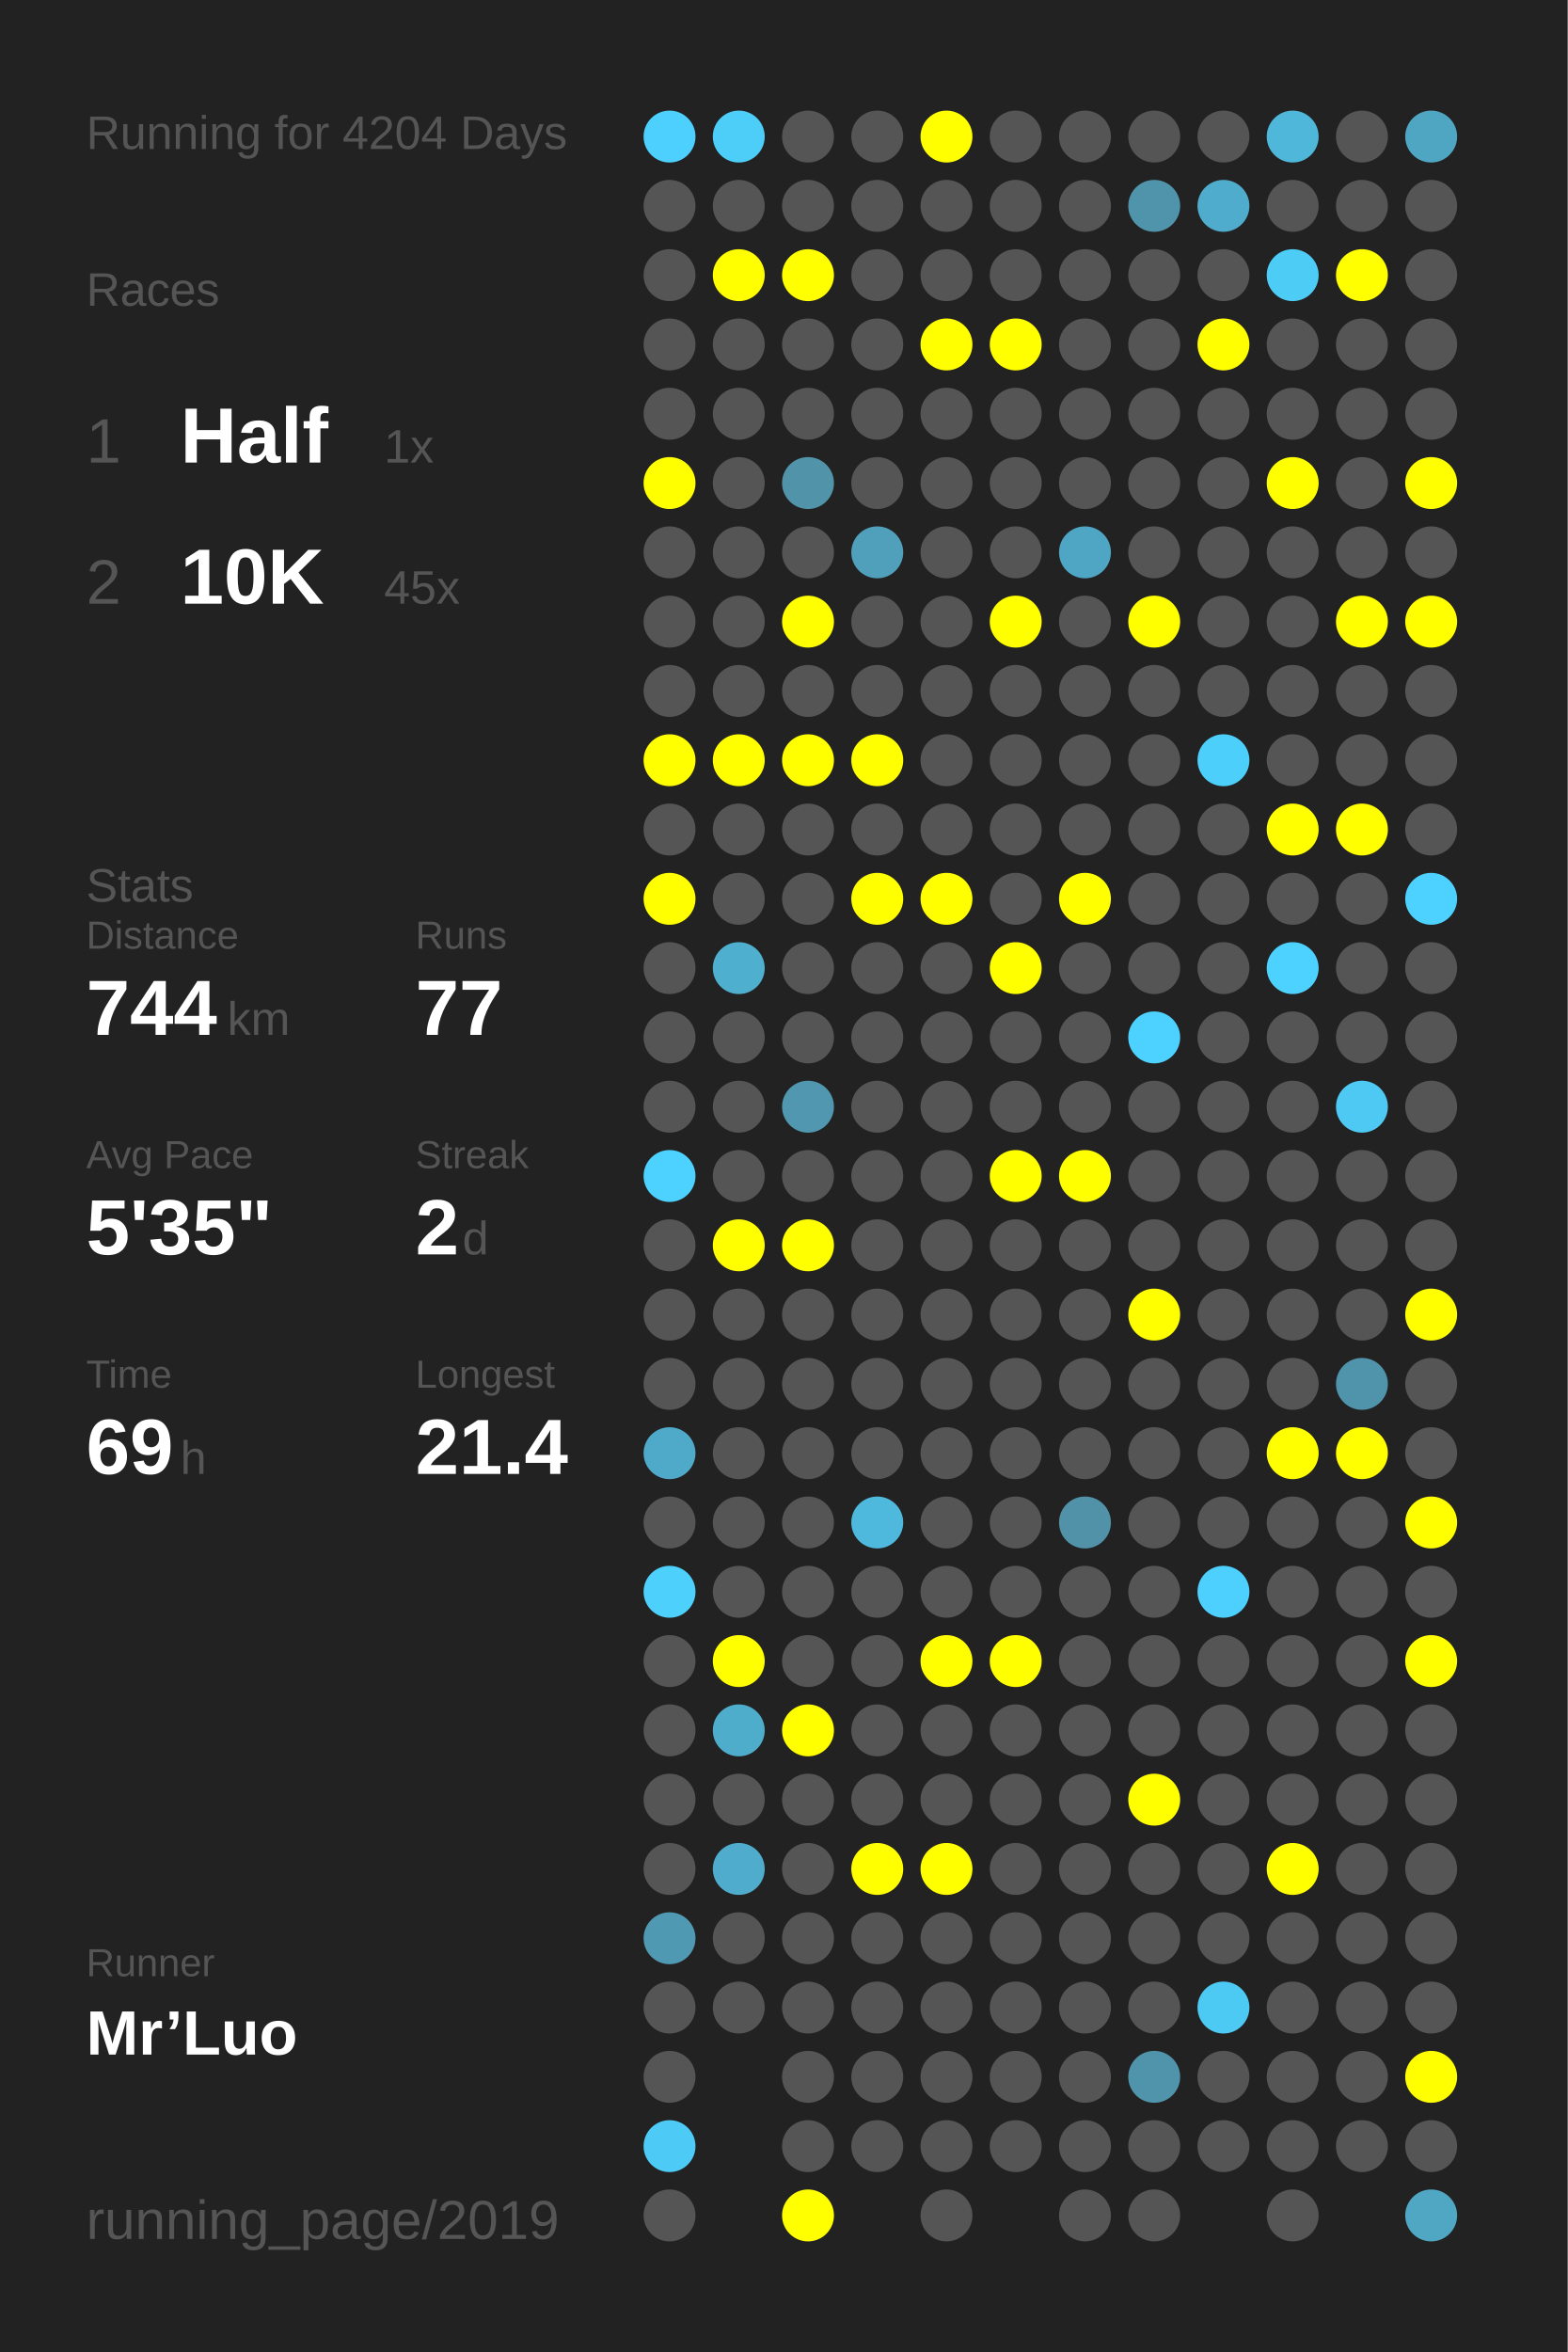
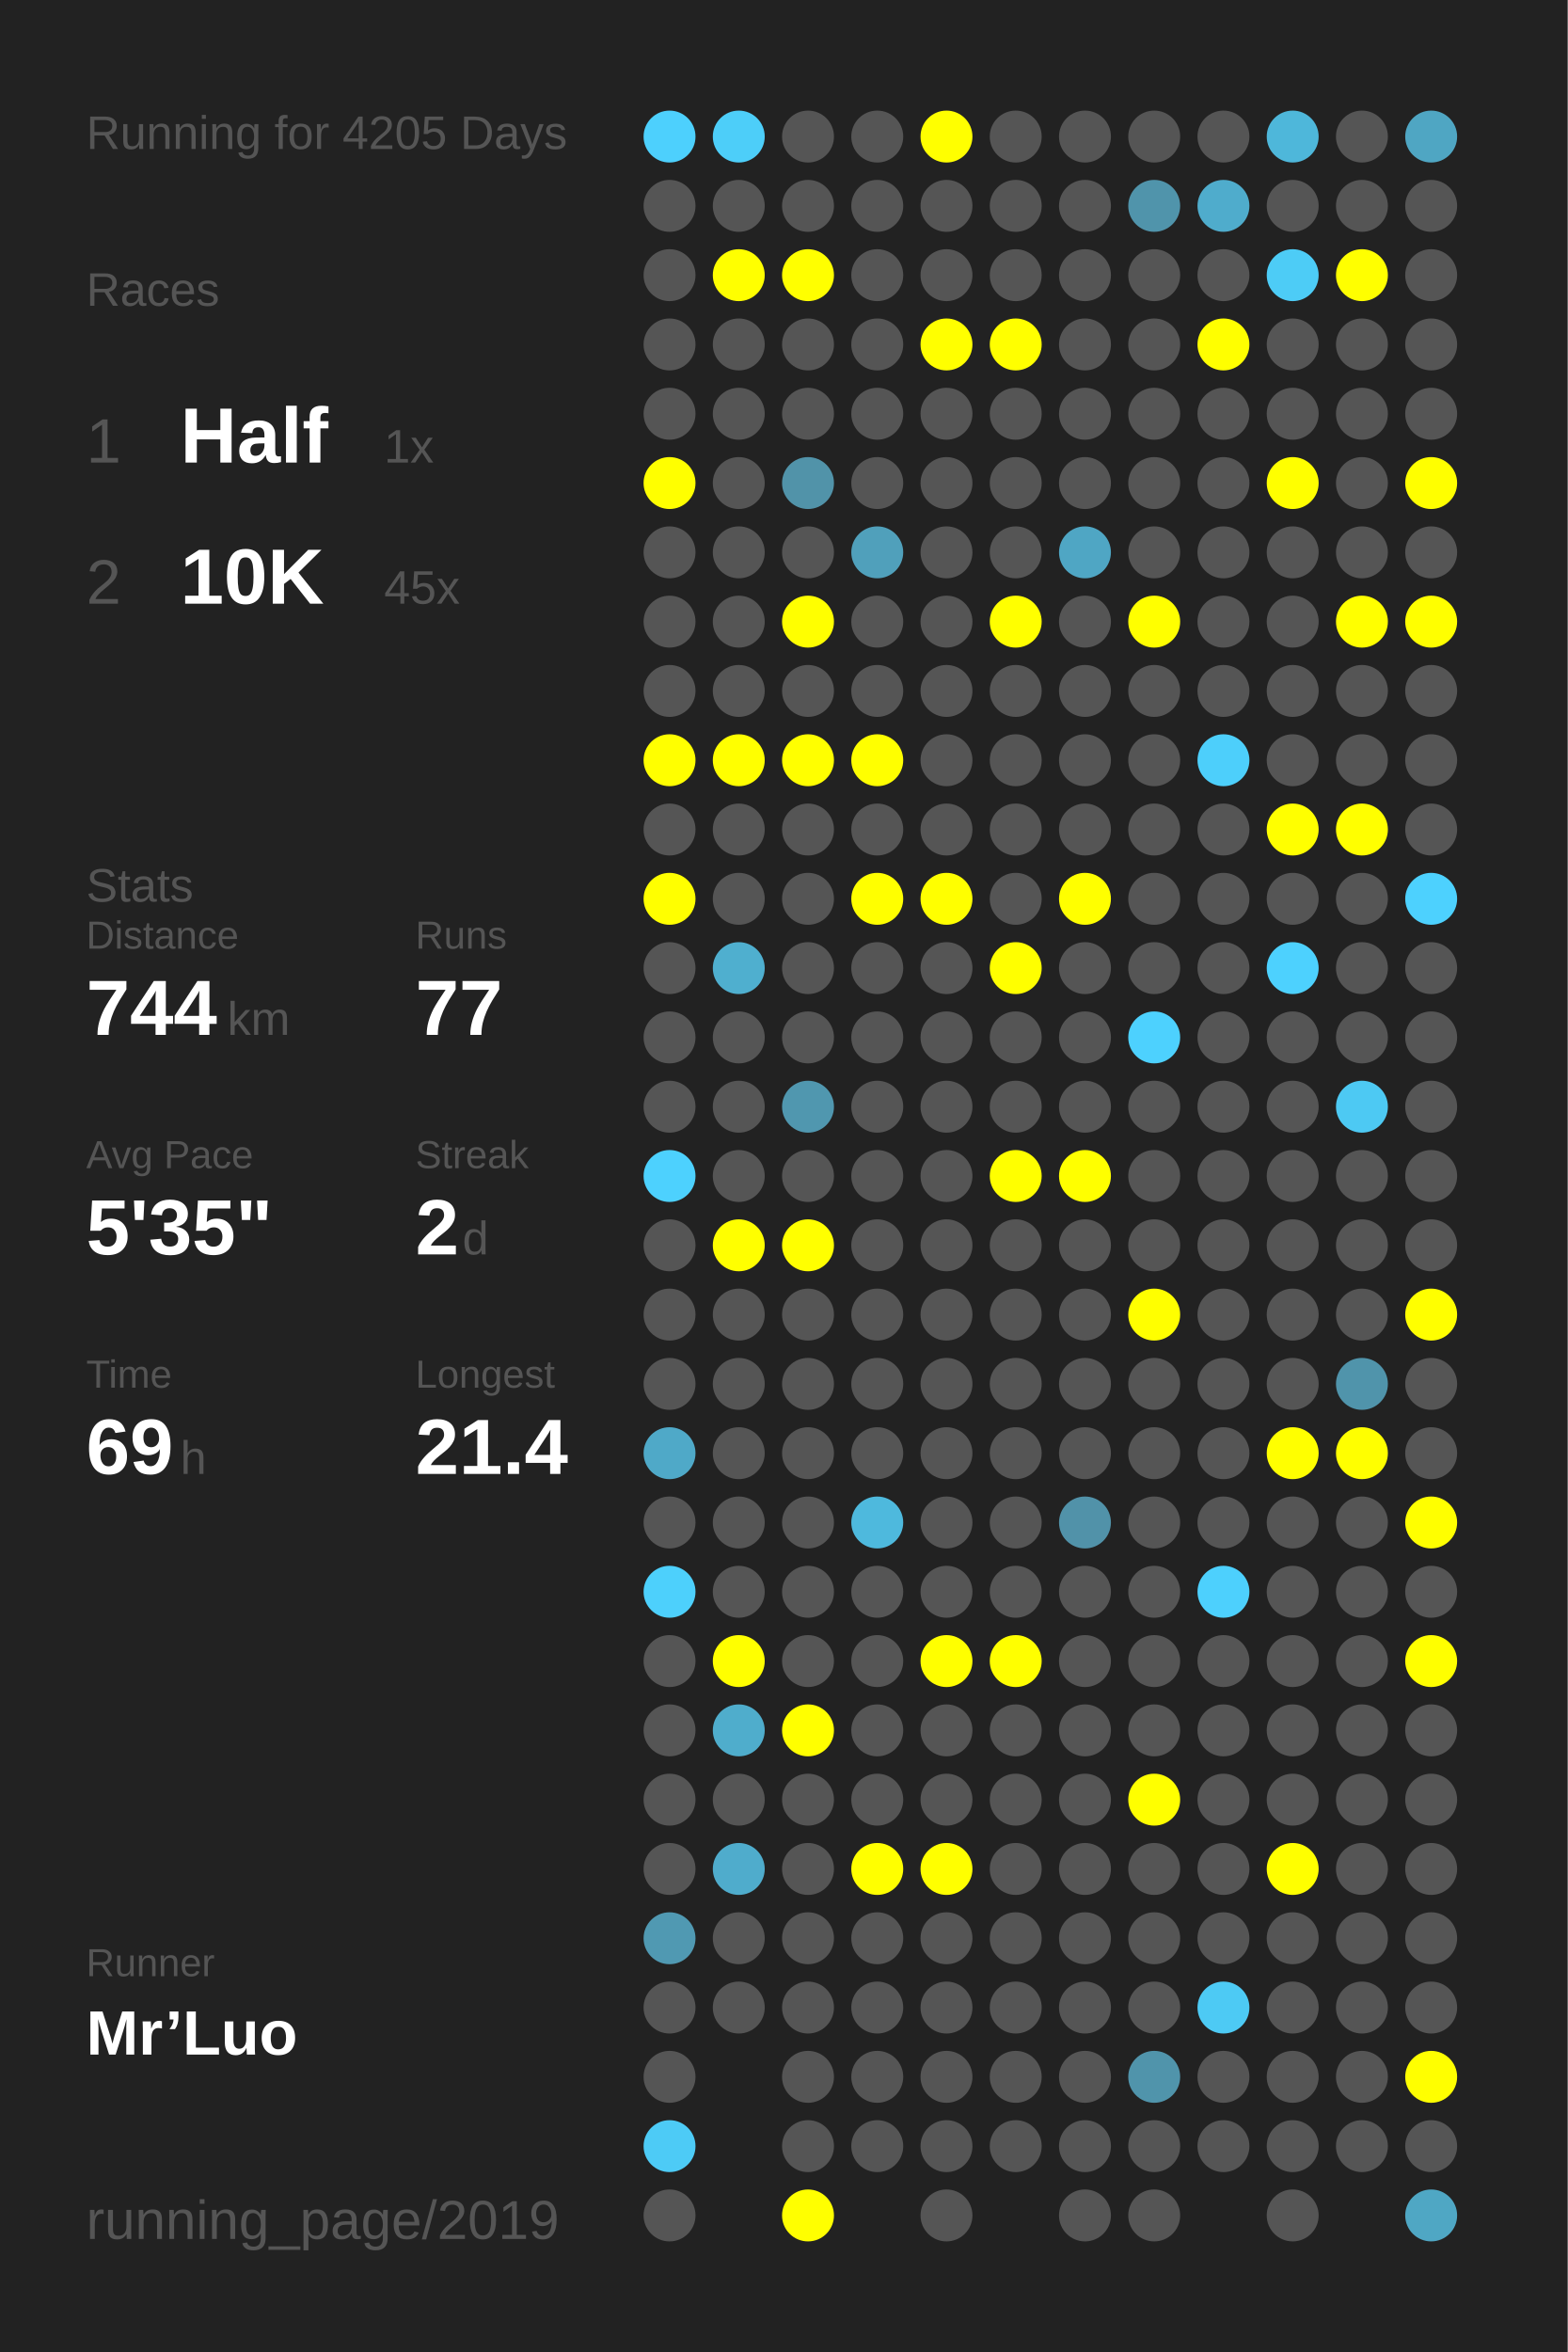
<svg xmlns="http://www.w3.org/2000/svg" baseProfile="full" height="300mm" version="1.1" viewBox="0,0,200,300" width="200mm">
  <defs />
  <rect fill="#222222" height="300" width="200" x="0" y="0" />
-   <text fill="#555555" style="font-size:6px; font-family:Arial;" x="11" y="19">Running for 4204 Days</text>
+   <text fill="#555555" style="font-size:6px; font-family:Arial;" x="11" y="19">Running for 4205 Days</text>
  <text fill="#555555" style="font-size:6px; font-family:Arial;" x="11" y="39">Races</text>
  <text fill="#555555" style="font-size:8px; font-family:Arial;" x="11" y="59">1</text>
  <text fill="#FFFFFF" style="font-size:10px; font-family:Arial; font-weight:bold;" x="23" y="59">Half</text>
  <text fill="#555555" style="font-size:6px; font-family:Arial;" x="49" y="59">1x</text>
  <text fill="#555555" style="font-size:8px; font-family:Arial;" x="11" y="77">2</text>
  <text fill="#FFFFFF" style="font-size:10px; font-family:Arial; font-weight:bold;" x="23" y="77">10K</text>
  <text fill="#555555" style="font-size:6px; font-family:Arial;" x="49" y="77">45x</text>
  <text fill="#555555" style="font-size:6px; font-family:Arial;" x="11" y="115">Stats</text>
  <text fill="#555555" style="font-size:5px; font-family:Arial;" x="11" y="121">Distance</text>
  <text fill="#FFFFFF" style="font-size:10px; font-family:Arial; font-weight:bold;" x="11" y="132">744</text>
  <text fill="#555555" style="font-size:6px; font-family:Arial;" x="29" y="132">km</text>
  <text fill="#555555" style="font-size:5px; font-family:Arial;" x="53" y="121">Runs</text>
  <text fill="#FFFFFF" style="font-size:10px; font-family:Arial; font-weight:bold;" x="53" y="132">77</text>
  <text fill="#555555" style="font-size:5px; font-family:Arial;" x="11" y="149">Avg Pace</text>
  <text fill="#FFFFFF" style="font-size:10px; font-family:Arial; font-weight:bold;" x="11" y="160">5'35"</text>
  <text fill="#555555" style="font-size:5px; font-family:Arial;" x="53" y="149">Streak</text>
  <text fill="#FFFFFF" style="font-size:10px; font-family:Arial; font-weight:bold;" x="53" y="160">2</text>
  <text fill="#555555" style="font-size:6px; font-family:Arial;" x="59" y="160">d</text>
  <text fill="#555555" style="font-size:5px; font-family:Arial;" x="11" y="177">Time</text>
  <text fill="#FFFFFF" style="font-size:10px; font-family:Arial; font-weight:bold;" x="11" y="188">69</text>
  <text fill="#555555" style="font-size:6px; font-family:Arial;" x="23" y="188">h</text>
  <text fill="#555555" style="font-size:5px; font-family:Arial;" x="53" y="177">Longest</text>
  <text fill="#FFFFFF" style="font-size:10px; font-family:Arial; font-weight:bold;" x="53" y="188">21.4</text>
  <text fill="#555555" style="font-size:5px; font-family:Arial;" x="11" y="252.065">Runner</text>
  <text fill="#FFFFFF" style="font-size:8px; font-family:Arial; font-weight:bold;" x="11" y="262.065">Mr’Luo</text>
  <text fill="#555555" style="font-size:7px; font-family:Arial;" x="11" y="285.581">running_page/2019</text>
  <circle cx="85.417" cy="17.419" fill="#4dd0fd" r="3.312" />
  <circle cx="85.417" cy="26.258" fill="#555555" r="3.312" />
  <circle cx="85.417" cy="35.097" fill="#555555" r="3.312" />
  <circle cx="85.417" cy="43.935" fill="#555555" r="3.312" />
  <circle cx="85.417" cy="52.774" fill="#555555" r="3.312" />
  <circle cx="85.417" cy="61.613" fill="#FFFF00" r="3.312" />
  <circle cx="85.417" cy="70.452" fill="#555555" r="3.312" />
  <circle cx="85.417" cy="79.29" fill="#555555" r="3.312" />
  <circle cx="85.417" cy="88.129" fill="#555555" r="3.312" />
  <circle cx="85.417" cy="96.968" fill="#FFFF00" r="3.312" />
  <circle cx="85.417" cy="105.806" fill="#555555" r="3.312" />
  <circle cx="85.417" cy="114.645" fill="#FFFF00" r="3.312" />
  <circle cx="85.417" cy="123.484" fill="#555555" r="3.312" />
  <circle cx="85.417" cy="132.323" fill="#555555" r="3.312" />
  <circle cx="85.417" cy="141.161" fill="#555555" r="3.312" />
  <circle cx="85.417" cy="150" fill="#4dd1fe" r="3.312" />
  <circle cx="85.417" cy="158.839" fill="#555555" r="3.312" />
  <circle cx="85.417" cy="167.677" fill="#555555" r="3.312" />
  <circle cx="85.417" cy="176.516" fill="#555555" r="3.312" />
  <circle cx="85.417" cy="185.355" fill="#4fa9c8" r="3.312" />
  <circle cx="85.417" cy="194.194" fill="#555555" r="3.312" />
  <circle cx="85.417" cy="203.032" fill="#4dd0fc" r="3.312" />
  <circle cx="85.417" cy="211.871" fill="#555555" r="3.312" />
  <circle cx="85.417" cy="220.71" fill="#555555" r="3.312" />
  <circle cx="85.417" cy="229.548" fill="#555555" r="3.312" />
  <circle cx="85.417" cy="238.387" fill="#555555" r="3.312" />
  <circle cx="85.417" cy="247.226" fill="#5099b2" r="3.312" />
  <circle cx="85.417" cy="256.065" fill="#555555" r="3.312" />
  <circle cx="85.417" cy="264.903" fill="#555555" r="3.312" />
  <circle cx="85.417" cy="273.742" fill="#4dcbf6" r="3.312" />
  <circle cx="85.417" cy="282.581" fill="#555555" r="3.312" />
  <circle cx="94.25" cy="17.419" fill="#4dcef9" r="3.312" />
  <circle cx="94.25" cy="26.258" fill="#555555" r="3.312" />
  <circle cx="94.25" cy="35.097" fill="#FFFF00" r="3.312" />
  <circle cx="94.25" cy="43.935" fill="#555555" r="3.312" />
  <circle cx="94.25" cy="52.774" fill="#555555" r="3.312" />
  <circle cx="94.25" cy="61.613" fill="#555555" r="3.312" />
  <circle cx="94.25" cy="70.452" fill="#555555" r="3.312" />
  <circle cx="94.25" cy="79.29" fill="#555555" r="3.312" />
  <circle cx="94.25" cy="88.129" fill="#555555" r="3.312" />
  <circle cx="94.25" cy="96.968" fill="#FFFF00" r="3.312" />
  <circle cx="94.25" cy="105.806" fill="#555555" r="3.312" />
  <circle cx="94.25" cy="114.645" fill="#555555" r="3.312" />
  <circle cx="94.25" cy="123.484" fill="#4fafcf" r="3.312" />
  <circle cx="94.25" cy="132.323" fill="#555555" r="3.312" />
  <circle cx="94.25" cy="141.161" fill="#555555" r="3.312" />
  <circle cx="94.25" cy="150" fill="#555555" r="3.312" />
  <circle cx="94.25" cy="158.839" fill="#FFFF00" r="3.312" />
  <circle cx="94.25" cy="167.677" fill="#555555" r="3.312" />
  <circle cx="94.25" cy="176.516" fill="#555555" r="3.312" />
  <circle cx="94.25" cy="185.355" fill="#555555" r="3.312" />
  <circle cx="94.25" cy="194.194" fill="#555555" r="3.312" />
  <circle cx="94.25" cy="203.032" fill="#555555" r="3.312" />
  <circle cx="94.25" cy="211.871" fill="#FFFF00" r="3.312" />
  <circle cx="94.25" cy="220.71" fill="#4fadcc" r="3.312" />
  <circle cx="94.25" cy="229.548" fill="#555555" r="3.312" />
  <circle cx="94.25" cy="238.387" fill="#4faccc" r="3.312" />
  <circle cx="94.25" cy="247.226" fill="#555555" r="3.312" />
  <circle cx="94.25" cy="256.065" fill="#555555" r="3.312" />
  <circle cx="103.083" cy="17.419" fill="#555555" r="3.312" />
  <circle cx="103.083" cy="26.258" fill="#555555" r="3.312" />
  <circle cx="103.083" cy="35.097" fill="#FFFF00" r="3.312" />
  <circle cx="103.083" cy="43.935" fill="#555555" r="3.312" />
  <circle cx="103.083" cy="52.774" fill="#555555" r="3.312" />
  <circle cx="103.083" cy="61.613" fill="#5193a9" r="3.312" />
  <circle cx="103.083" cy="70.452" fill="#555555" r="3.312" />
  <circle cx="103.083" cy="79.29" fill="#FFFF00" r="3.312" />
  <circle cx="103.083" cy="88.129" fill="#555555" r="3.312" />
  <circle cx="103.083" cy="96.968" fill="#FFFF00" r="3.312" />
  <circle cx="103.083" cy="105.806" fill="#555555" r="3.312" />
  <circle cx="103.083" cy="114.645" fill="#555555" r="3.312" />
  <circle cx="103.083" cy="123.484" fill="#555555" r="3.312" />
  <circle cx="103.083" cy="132.323" fill="#555555" r="3.312" />
  <circle cx="103.083" cy="141.161" fill="#5097af" r="3.312" />
  <circle cx="103.083" cy="150" fill="#555555" r="3.312" />
  <circle cx="103.083" cy="158.839" fill="#FFFF00" r="3.312" />
  <circle cx="103.083" cy="167.677" fill="#555555" r="3.312" />
  <circle cx="103.083" cy="176.516" fill="#555555" r="3.312" />
  <circle cx="103.083" cy="185.355" fill="#555555" r="3.312" />
  <circle cx="103.083" cy="194.194" fill="#555555" r="3.312" />
  <circle cx="103.083" cy="203.032" fill="#555555" r="3.312" />
  <circle cx="103.083" cy="211.871" fill="#555555" r="3.312" />
  <circle cx="103.083" cy="220.71" fill="#FFFF00" r="3.312" />
  <circle cx="103.083" cy="229.548" fill="#555555" r="3.312" />
  <circle cx="103.083" cy="238.387" fill="#555555" r="3.312" />
  <circle cx="103.083" cy="247.226" fill="#555555" r="3.312" />
  <circle cx="103.083" cy="256.065" fill="#555555" r="3.312" />
  <circle cx="103.083" cy="264.903" fill="#555555" r="3.312" />
  <circle cx="103.083" cy="273.742" fill="#555555" r="3.312" />
  <circle cx="103.083" cy="282.581" fill="#FFFF00" r="3.312" />
  <circle cx="111.917" cy="17.419" fill="#555555" r="3.312" />
  <circle cx="111.917" cy="26.258" fill="#555555" r="3.312" />
  <circle cx="111.917" cy="35.097" fill="#555555" r="3.312" />
  <circle cx="111.917" cy="43.935" fill="#555555" r="3.312" />
  <circle cx="111.917" cy="52.774" fill="#555555" r="3.312" />
  <circle cx="111.917" cy="61.613" fill="#555555" r="3.312" />
  <circle cx="111.917" cy="70.452" fill="#50a0bb" r="3.312" />
  <circle cx="111.917" cy="79.29" fill="#555555" r="3.312" />
  <circle cx="111.917" cy="88.129" fill="#555555" r="3.312" />
  <circle cx="111.917" cy="96.968" fill="#FFFF00" r="3.312" />
  <circle cx="111.917" cy="105.806" fill="#555555" r="3.312" />
  <circle cx="111.917" cy="114.645" fill="#FFFF00" r="3.312" />
  <circle cx="111.917" cy="123.484" fill="#555555" r="3.312" />
  <circle cx="111.917" cy="132.323" fill="#555555" r="3.312" />
  <circle cx="111.917" cy="141.161" fill="#555555" r="3.312" />
  <circle cx="111.917" cy="150" fill="#555555" r="3.312" />
  <circle cx="111.917" cy="158.839" fill="#555555" r="3.312" />
  <circle cx="111.917" cy="167.677" fill="#555555" r="3.312" />
  <circle cx="111.917" cy="176.516" fill="#555555" r="3.312" />
  <circle cx="111.917" cy="185.355" fill="#555555" r="3.312" />
  <circle cx="111.917" cy="194.194" fill="#4eb9dd" r="3.312" />
  <circle cx="111.917" cy="203.032" fill="#555555" r="3.312" />
  <circle cx="111.917" cy="211.871" fill="#555555" r="3.312" />
  <circle cx="111.917" cy="220.71" fill="#555555" r="3.312" />
  <circle cx="111.917" cy="229.548" fill="#555555" r="3.312" />
  <circle cx="111.917" cy="238.387" fill="#FFFF00" r="3.312" />
  <circle cx="111.917" cy="247.226" fill="#555555" r="3.312" />
  <circle cx="111.917" cy="256.065" fill="#555555" r="3.312" />
  <circle cx="111.917" cy="264.903" fill="#555555" r="3.312" />
  <circle cx="111.917" cy="273.742" fill="#555555" r="3.312" />
  <circle cx="120.75" cy="17.419" fill="#FFFF00" r="3.312" />
  <circle cx="120.75" cy="26.258" fill="#555555" r="3.312" />
  <circle cx="120.75" cy="35.097" fill="#555555" r="3.312" />
  <circle cx="120.75" cy="43.935" fill="#FFFF00" r="3.312" />
  <circle cx="120.75" cy="52.774" fill="#555555" r="3.312" />
  <circle cx="120.75" cy="61.613" fill="#555555" r="3.312" />
  <circle cx="120.75" cy="70.452" fill="#555555" r="3.312" />
  <circle cx="120.75" cy="79.29" fill="#555555" r="3.312" />
  <circle cx="120.75" cy="88.129" fill="#555555" r="3.312" />
  <circle cx="120.75" cy="96.968" fill="#555555" r="3.312" />
  <circle cx="120.75" cy="105.806" fill="#555555" r="3.312" />
  <circle cx="120.75" cy="114.645" fill="#FFFF00" r="3.312" />
  <circle cx="120.75" cy="123.484" fill="#555555" r="3.312" />
  <circle cx="120.75" cy="132.323" fill="#555555" r="3.312" />
  <circle cx="120.75" cy="141.161" fill="#555555" r="3.312" />
  <circle cx="120.75" cy="150" fill="#555555" r="3.312" />
  <circle cx="120.75" cy="158.839" fill="#555555" r="3.312" />
  <circle cx="120.75" cy="167.677" fill="#555555" r="3.312" />
  <circle cx="120.75" cy="176.516" fill="#555555" r="3.312" />
  <circle cx="120.75" cy="185.355" fill="#555555" r="3.312" />
  <circle cx="120.75" cy="194.194" fill="#555555" r="3.312" />
  <circle cx="120.75" cy="203.032" fill="#555555" r="3.312" />
  <circle cx="120.75" cy="211.871" fill="#FFFF00" r="3.312" />
  <circle cx="120.75" cy="220.71" fill="#555555" r="3.312" />
  <circle cx="120.75" cy="229.548" fill="#555555" r="3.312" />
  <circle cx="120.75" cy="238.387" fill="#FFFF00" r="3.312" />
  <circle cx="120.75" cy="247.226" fill="#555555" r="3.312" />
  <circle cx="120.75" cy="256.065" fill="#555555" r="3.312" />
  <circle cx="120.75" cy="264.903" fill="#555555" r="3.312" />
  <circle cx="120.75" cy="273.742" fill="#555555" r="3.312" />
  <circle cx="120.75" cy="282.581" fill="#555555" r="3.312" />
  <circle cx="129.583" cy="17.419" fill="#555555" r="3.312" />
  <circle cx="129.583" cy="26.258" fill="#555555" r="3.312" />
  <circle cx="129.583" cy="35.097" fill="#555555" r="3.312" />
  <circle cx="129.583" cy="43.935" fill="#FFFF00" r="3.312" />
  <circle cx="129.583" cy="52.774" fill="#555555" r="3.312" />
  <circle cx="129.583" cy="61.613" fill="#555555" r="3.312" />
  <circle cx="129.583" cy="70.452" fill="#555555" r="3.312" />
  <circle cx="129.583" cy="79.29" fill="#FFFF00" r="3.312" />
  <circle cx="129.583" cy="88.129" fill="#555555" r="3.312" />
  <circle cx="129.583" cy="96.968" fill="#555555" r="3.312" />
  <circle cx="129.583" cy="105.806" fill="#555555" r="3.312" />
  <circle cx="129.583" cy="114.645" fill="#555555" r="3.312" />
  <circle cx="129.583" cy="123.484" fill="#FFFF00" r="3.312" />
  <circle cx="129.583" cy="132.323" fill="#555555" r="3.312" />
  <circle cx="129.583" cy="141.161" fill="#555555" r="3.312" />
  <circle cx="129.583" cy="150" fill="#FFFF00" r="3.312" />
  <circle cx="129.583" cy="158.839" fill="#555555" r="3.312" />
  <circle cx="129.583" cy="167.677" fill="#555555" r="3.312" />
  <circle cx="129.583" cy="176.516" fill="#555555" r="3.312" />
  <circle cx="129.583" cy="185.355" fill="#555555" r="3.312" />
  <circle cx="129.583" cy="194.194" fill="#555555" r="3.312" />
  <circle cx="129.583" cy="203.032" fill="#555555" r="3.312" />
  <circle cx="129.583" cy="211.871" fill="#FFFF00" r="3.312" />
  <circle cx="129.583" cy="220.71" fill="#555555" r="3.312" />
  <circle cx="129.583" cy="229.548" fill="#555555" r="3.312" />
  <circle cx="129.583" cy="238.387" fill="#555555" r="3.312" />
  <circle cx="129.583" cy="247.226" fill="#555555" r="3.312" />
  <circle cx="129.583" cy="256.065" fill="#555555" r="3.312" />
  <circle cx="129.583" cy="264.903" fill="#555555" r="3.312" />
  <circle cx="129.583" cy="273.742" fill="#555555" r="3.312" />
  <circle cx="138.417" cy="17.419" fill="#555555" r="3.312" />
  <circle cx="138.417" cy="26.258" fill="#555555" r="3.312" />
  <circle cx="138.417" cy="35.097" fill="#555555" r="3.312" />
  <circle cx="138.417" cy="43.935" fill="#555555" r="3.312" />
  <circle cx="138.417" cy="52.774" fill="#555555" r="3.312" />
  <circle cx="138.417" cy="61.613" fill="#555555" r="3.312" />
  <circle cx="138.417" cy="70.452" fill="#4fa6c4" r="3.312" />
  <circle cx="138.417" cy="79.29" fill="#555555" r="3.312" />
  <circle cx="138.417" cy="88.129" fill="#555555" r="3.312" />
  <circle cx="138.417" cy="96.968" fill="#555555" r="3.312" />
  <circle cx="138.417" cy="105.806" fill="#555555" r="3.312" />
  <circle cx="138.417" cy="114.645" fill="#FFFF00" r="3.312" />
  <circle cx="138.417" cy="123.484" fill="#555555" r="3.312" />
  <circle cx="138.417" cy="132.323" fill="#555555" r="3.312" />
  <circle cx="138.417" cy="141.161" fill="#555555" r="3.312" />
  <circle cx="138.417" cy="150" fill="#FFFF00" r="3.312" />
  <circle cx="138.417" cy="158.839" fill="#555555" r="3.312" />
  <circle cx="138.417" cy="167.677" fill="#555555" r="3.312" />
  <circle cx="138.417" cy="176.516" fill="#555555" r="3.312" />
  <circle cx="138.417" cy="185.355" fill="#555555" r="3.312" />
  <circle cx="138.417" cy="194.194" fill="#5192a9" r="3.312" />
  <circle cx="138.417" cy="203.032" fill="#555555" r="3.312" />
  <circle cx="138.417" cy="211.871" fill="#555555" r="3.312" />
  <circle cx="138.417" cy="220.71" fill="#555555" r="3.312" />
  <circle cx="138.417" cy="229.548" fill="#555555" r="3.312" />
  <circle cx="138.417" cy="238.387" fill="#555555" r="3.312" />
  <circle cx="138.417" cy="247.226" fill="#555555" r="3.312" />
  <circle cx="138.417" cy="256.065" fill="#555555" r="3.312" />
  <circle cx="138.417" cy="264.903" fill="#555555" r="3.312" />
  <circle cx="138.417" cy="273.742" fill="#555555" r="3.312" />
  <circle cx="138.417" cy="282.581" fill="#555555" r="3.312" />
  <circle cx="147.25" cy="17.419" fill="#555555" r="3.312" />
  <circle cx="147.25" cy="26.258" fill="#5094ab" r="3.312" />
  <circle cx="147.25" cy="35.097" fill="#555555" r="3.312" />
  <circle cx="147.25" cy="43.935" fill="#555555" r="3.312" />
  <circle cx="147.25" cy="52.774" fill="#555555" r="3.312" />
  <circle cx="147.25" cy="61.613" fill="#555555" r="3.312" />
  <circle cx="147.25" cy="70.452" fill="#555555" r="3.312" />
  <circle cx="147.25" cy="79.29" fill="#FFFF00" r="3.312" />
  <circle cx="147.25" cy="88.129" fill="#555555" r="3.312" />
  <circle cx="147.25" cy="96.968" fill="#555555" r="3.312" />
  <circle cx="147.25" cy="105.806" fill="#555555" r="3.312" />
  <circle cx="147.25" cy="114.645" fill="#555555" r="3.312" />
  <circle cx="147.25" cy="123.484" fill="#555555" r="3.312" />
  <circle cx="147.25" cy="132.323" fill="#4dd1fe" r="3.312" />
  <circle cx="147.25" cy="141.161" fill="#555555" r="3.312" />
  <circle cx="147.25" cy="150" fill="#555555" r="3.312" />
  <circle cx="147.25" cy="158.839" fill="#555555" r="3.312" />
  <circle cx="147.25" cy="167.677" fill="#FFFF00" r="3.312" />
  <circle cx="147.25" cy="176.516" fill="#555555" r="3.312" />
  <circle cx="147.25" cy="185.355" fill="#555555" r="3.312" />
  <circle cx="147.25" cy="194.194" fill="#555555" r="3.312" />
  <circle cx="147.25" cy="203.032" fill="#555555" r="3.312" />
  <circle cx="147.25" cy="211.871" fill="#555555" r="3.312" />
  <circle cx="147.25" cy="220.71" fill="#555555" r="3.312" />
  <circle cx="147.25" cy="229.548" fill="#FFFF00" r="3.312" />
  <circle cx="147.25" cy="238.387" fill="#555555" r="3.312" />
  <circle cx="147.25" cy="247.226" fill="#555555" r="3.312" />
  <circle cx="147.25" cy="256.065" fill="#555555" r="3.312" />
  <circle cx="147.25" cy="264.903" fill="#5094ab" r="3.312" />
  <circle cx="147.25" cy="273.742" fill="#555555" r="3.312" />
  <circle cx="147.25" cy="282.581" fill="#555555" r="3.312" />
  <circle cx="156.083" cy="17.419" fill="#555555" r="3.312" />
  <circle cx="156.083" cy="26.258" fill="#4faccc" r="3.312" />
  <circle cx="156.083" cy="35.097" fill="#555555" r="3.312" />
  <circle cx="156.083" cy="43.935" fill="#FFFF00" r="3.312" />
  <circle cx="156.083" cy="52.774" fill="#555555" r="3.312" />
  <circle cx="156.083" cy="61.613" fill="#555555" r="3.312" />
  <circle cx="156.083" cy="70.452" fill="#555555" r="3.312" />
  <circle cx="156.083" cy="79.29" fill="#555555" r="3.312" />
  <circle cx="156.083" cy="88.129" fill="#555555" r="3.312" />
  <circle cx="156.083" cy="96.968" fill="#4dcffb" r="3.312" />
  <circle cx="156.083" cy="105.806" fill="#555555" r="3.312" />
  <circle cx="156.083" cy="114.645" fill="#555555" r="3.312" />
  <circle cx="156.083" cy="123.484" fill="#555555" r="3.312" />
  <circle cx="156.083" cy="132.323" fill="#555555" r="3.312" />
  <circle cx="156.083" cy="141.161" fill="#555555" r="3.312" />
  <circle cx="156.083" cy="150" fill="#555555" r="3.312" />
  <circle cx="156.083" cy="158.839" fill="#555555" r="3.312" />
  <circle cx="156.083" cy="167.677" fill="#555555" r="3.312" />
  <circle cx="156.083" cy="176.516" fill="#555555" r="3.312" />
  <circle cx="156.083" cy="185.355" fill="#555555" r="3.312" />
  <circle cx="156.083" cy="194.194" fill="#555555" r="3.312" />
  <circle cx="156.083" cy="203.032" fill="#4dd0fd" r="3.312" />
  <circle cx="156.083" cy="211.871" fill="#555555" r="3.312" />
  <circle cx="156.083" cy="220.71" fill="#555555" r="3.312" />
  <circle cx="156.083" cy="229.548" fill="#555555" r="3.312" />
  <circle cx="156.083" cy="238.387" fill="#555555" r="3.312" />
  <circle cx="156.083" cy="247.226" fill="#555555" r="3.312" />
  <circle cx="156.083" cy="256.065" fill="#4dcaf4" r="3.312" />
  <circle cx="156.083" cy="264.903" fill="#555555" r="3.312" />
  <circle cx="156.083" cy="273.742" fill="#555555" r="3.312" />
  <circle cx="164.917" cy="17.419" fill="#4eb7da" r="3.312" />
  <circle cx="164.917" cy="26.258" fill="#555555" r="3.312" />
  <circle cx="164.917" cy="35.097" fill="#4dccf6" r="3.312" />
  <circle cx="164.917" cy="43.935" fill="#555555" r="3.312" />
  <circle cx="164.917" cy="52.774" fill="#555555" r="3.312" />
  <circle cx="164.917" cy="61.613" fill="#FFFF00" r="3.312" />
  <circle cx="164.917" cy="70.452" fill="#555555" r="3.312" />
  <circle cx="164.917" cy="79.29" fill="#555555" r="3.312" />
  <circle cx="164.917" cy="88.129" fill="#555555" r="3.312" />
  <circle cx="164.917" cy="96.968" fill="#555555" r="3.312" />
  <circle cx="164.917" cy="105.806" fill="#FFFF00" r="3.312" />
  <circle cx="164.917" cy="114.645" fill="#555555" r="3.312" />
  <circle cx="164.917" cy="123.484" fill="#4dd1fe" r="3.312" />
  <circle cx="164.917" cy="132.323" fill="#555555" r="3.312" />
  <circle cx="164.917" cy="141.161" fill="#555555" r="3.312" />
  <circle cx="164.917" cy="150" fill="#555555" r="3.312" />
  <circle cx="164.917" cy="158.839" fill="#555555" r="3.312" />
  <circle cx="164.917" cy="167.677" fill="#555555" r="3.312" />
  <circle cx="164.917" cy="176.516" fill="#555555" r="3.312" />
  <circle cx="164.917" cy="185.355" fill="#FFFF00" r="3.312" />
  <circle cx="164.917" cy="194.194" fill="#555555" r="3.312" />
  <circle cx="164.917" cy="203.032" fill="#555555" r="3.312" />
  <circle cx="164.917" cy="211.871" fill="#555555" r="3.312" />
  <circle cx="164.917" cy="220.71" fill="#555555" r="3.312" />
  <circle cx="164.917" cy="229.548" fill="#555555" r="3.312" />
  <circle cx="164.917" cy="238.387" fill="#FFFF00" r="3.312" />
  <circle cx="164.917" cy="247.226" fill="#555555" r="3.312" />
  <circle cx="164.917" cy="256.065" fill="#555555" r="3.312" />
  <circle cx="164.917" cy="264.903" fill="#555555" r="3.312" />
  <circle cx="164.917" cy="273.742" fill="#555555" r="3.312" />
  <circle cx="164.917" cy="282.581" fill="#555555" r="3.312" />
  <circle cx="173.75" cy="17.419" fill="#555555" r="3.312" />
  <circle cx="173.75" cy="26.258" fill="#555555" r="3.312" />
  <circle cx="173.75" cy="35.097" fill="#FFFF00" r="3.312" />
  <circle cx="173.75" cy="43.935" fill="#555555" r="3.312" />
  <circle cx="173.75" cy="52.774" fill="#555555" r="3.312" />
  <circle cx="173.75" cy="61.613" fill="#555555" r="3.312" />
  <circle cx="173.75" cy="70.452" fill="#555555" r="3.312" />
  <circle cx="173.75" cy="79.29" fill="#FFFF00" r="3.312" />
  <circle cx="173.75" cy="88.129" fill="#555555" r="3.312" />
  <circle cx="173.75" cy="96.968" fill="#555555" r="3.312" />
  <circle cx="173.75" cy="105.806" fill="#FFFF00" r="3.312" />
  <circle cx="173.75" cy="114.645" fill="#555555" r="3.312" />
  <circle cx="173.75" cy="123.484" fill="#555555" r="3.312" />
  <circle cx="173.75" cy="132.323" fill="#555555" r="3.312" />
  <circle cx="173.75" cy="141.161" fill="#4dc9f3" r="3.312" />
  <circle cx="173.75" cy="150" fill="#555555" r="3.312" />
  <circle cx="173.75" cy="158.839" fill="#555555" r="3.312" />
  <circle cx="173.75" cy="167.677" fill="#555555" r="3.312" />
  <circle cx="173.75" cy="176.516" fill="#5094ab" r="3.312" />
  <circle cx="173.75" cy="185.355" fill="#FFFF00" r="3.312" />
  <circle cx="173.75" cy="194.194" fill="#555555" r="3.312" />
  <circle cx="173.75" cy="203.032" fill="#555555" r="3.312" />
  <circle cx="173.75" cy="211.871" fill="#555555" r="3.312" />
  <circle cx="173.75" cy="220.71" fill="#555555" r="3.312" />
  <circle cx="173.75" cy="229.548" fill="#555555" r="3.312" />
  <circle cx="173.75" cy="238.387" fill="#555555" r="3.312" />
  <circle cx="173.75" cy="247.226" fill="#555555" r="3.312" />
  <circle cx="173.75" cy="256.065" fill="#555555" r="3.312" />
  <circle cx="173.75" cy="264.903" fill="#555555" r="3.312" />
  <circle cx="173.75" cy="273.742" fill="#555555" r="3.312" />
  <circle cx="182.583" cy="17.419" fill="#4fa6c3" r="3.312" />
  <circle cx="182.583" cy="26.258" fill="#555555" r="3.312" />
  <circle cx="182.583" cy="35.097" fill="#555555" r="3.312" />
  <circle cx="182.583" cy="43.935" fill="#555555" r="3.312" />
  <circle cx="182.583" cy="52.774" fill="#555555" r="3.312" />
  <circle cx="182.583" cy="61.613" fill="#FFFF00" r="3.312" />
  <circle cx="182.583" cy="70.452" fill="#555555" r="3.312" />
  <circle cx="182.583" cy="79.29" fill="#FFFF00" r="3.312" />
  <circle cx="182.583" cy="88.129" fill="#555555" r="3.312" />
  <circle cx="182.583" cy="96.968" fill="#555555" r="3.312" />
  <circle cx="182.583" cy="105.806" fill="#555555" r="3.312" />
  <circle cx="182.583" cy="114.645" fill="#4dd1fe" r="3.312" />
  <circle cx="182.583" cy="123.484" fill="#555555" r="3.312" />
  <circle cx="182.583" cy="132.323" fill="#555555" r="3.312" />
  <circle cx="182.583" cy="141.161" fill="#555555" r="3.312" />
  <circle cx="182.583" cy="150" fill="#555555" r="3.312" />
  <circle cx="182.583" cy="158.839" fill="#555555" r="3.312" />
  <circle cx="182.583" cy="167.677" fill="#FFFF00" r="3.312" />
  <circle cx="182.583" cy="176.516" fill="#555555" r="3.312" />
  <circle cx="182.583" cy="185.355" fill="#555555" r="3.312" />
  <circle cx="182.583" cy="194.194" fill="#FFFF00" r="3.312" />
  <circle cx="182.583" cy="203.032" fill="#555555" r="3.312" />
  <circle cx="182.583" cy="211.871" fill="#FFFF00" r="3.312" />
  <circle cx="182.583" cy="220.71" fill="#555555" r="3.312" />
  <circle cx="182.583" cy="229.548" fill="#555555" r="3.312" />
  <circle cx="182.583" cy="238.387" fill="#555555" r="3.312" />
  <circle cx="182.583" cy="247.226" fill="#555555" r="3.312" />
  <circle cx="182.583" cy="256.065" fill="#555555" r="3.312" />
  <circle cx="182.583" cy="264.903" fill="#FFFF00" r="3.312" />
  <circle cx="182.583" cy="273.742" fill="#555555" r="3.312" />
  <circle cx="182.583" cy="282.581" fill="#4fa7c4" r="3.312" />
</svg>
